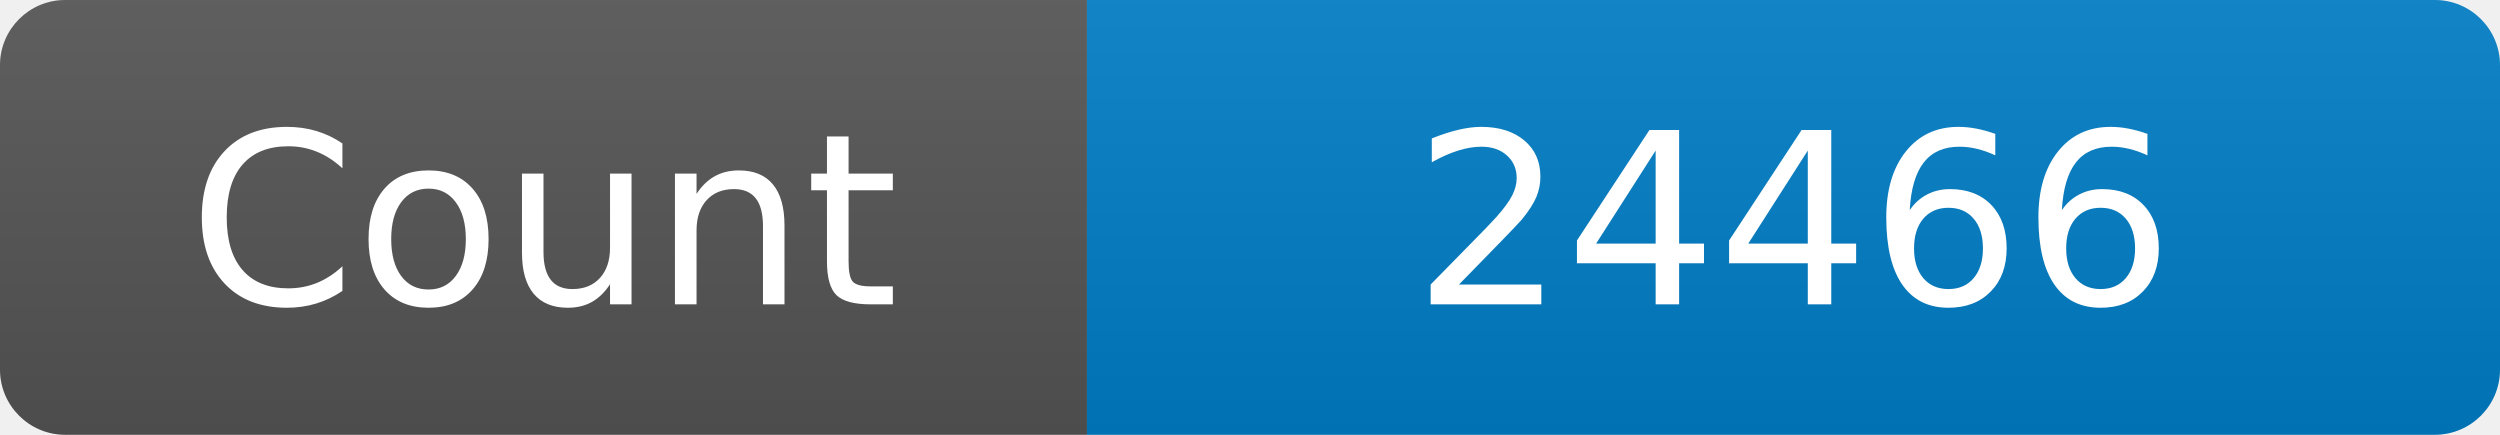
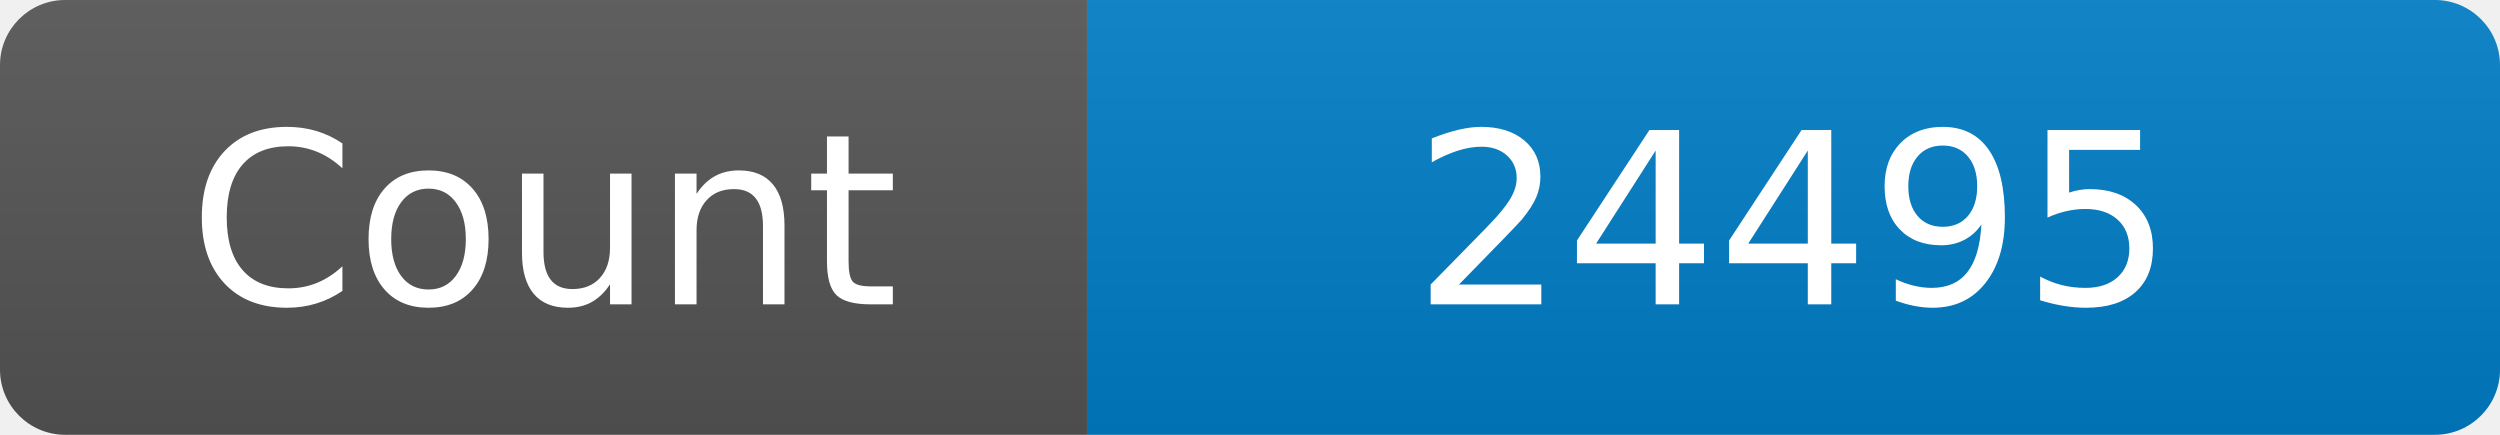
<svg xmlns="http://www.w3.org/2000/svg" width="115" height="20" role="img" aria-label="Maintained?: yes">
  <linearGradient id="s" x2="0" y2="100%">
    <stop offset="0" stop-color="#bbb" stop-opacity=".1" />
    <stop offset="1" stop-opacity=".1" />
  </linearGradient>
  <clipPath id="r">
    <rect width="115" height="20" rx="3" fill="#fff" />
  </clipPath>
  <g clip-path="url(#r)">
    <rect width="50" height="20" fill="#555" />
    <rect x="50" width="160" height="20" fill="#007ec6" />
    <rect width="115" height="20" fill="url(#s)" />
  </g>
  <g fill="#fff" text-anchor="middle" font-family="Verdana,Geneva,DejaVu Sans,sans-serif" font-size="110">
    <text x="250" y="140" transform="scale(.1)" fill="#fff">Count</text>
-     <text x="825" y="140" transform="scale(.1)" fill="#fff">24466</text>
+     <text x="825" y="140" transform="scale(.1)" fill="#fff">24495</text>
  </g>
</svg>
